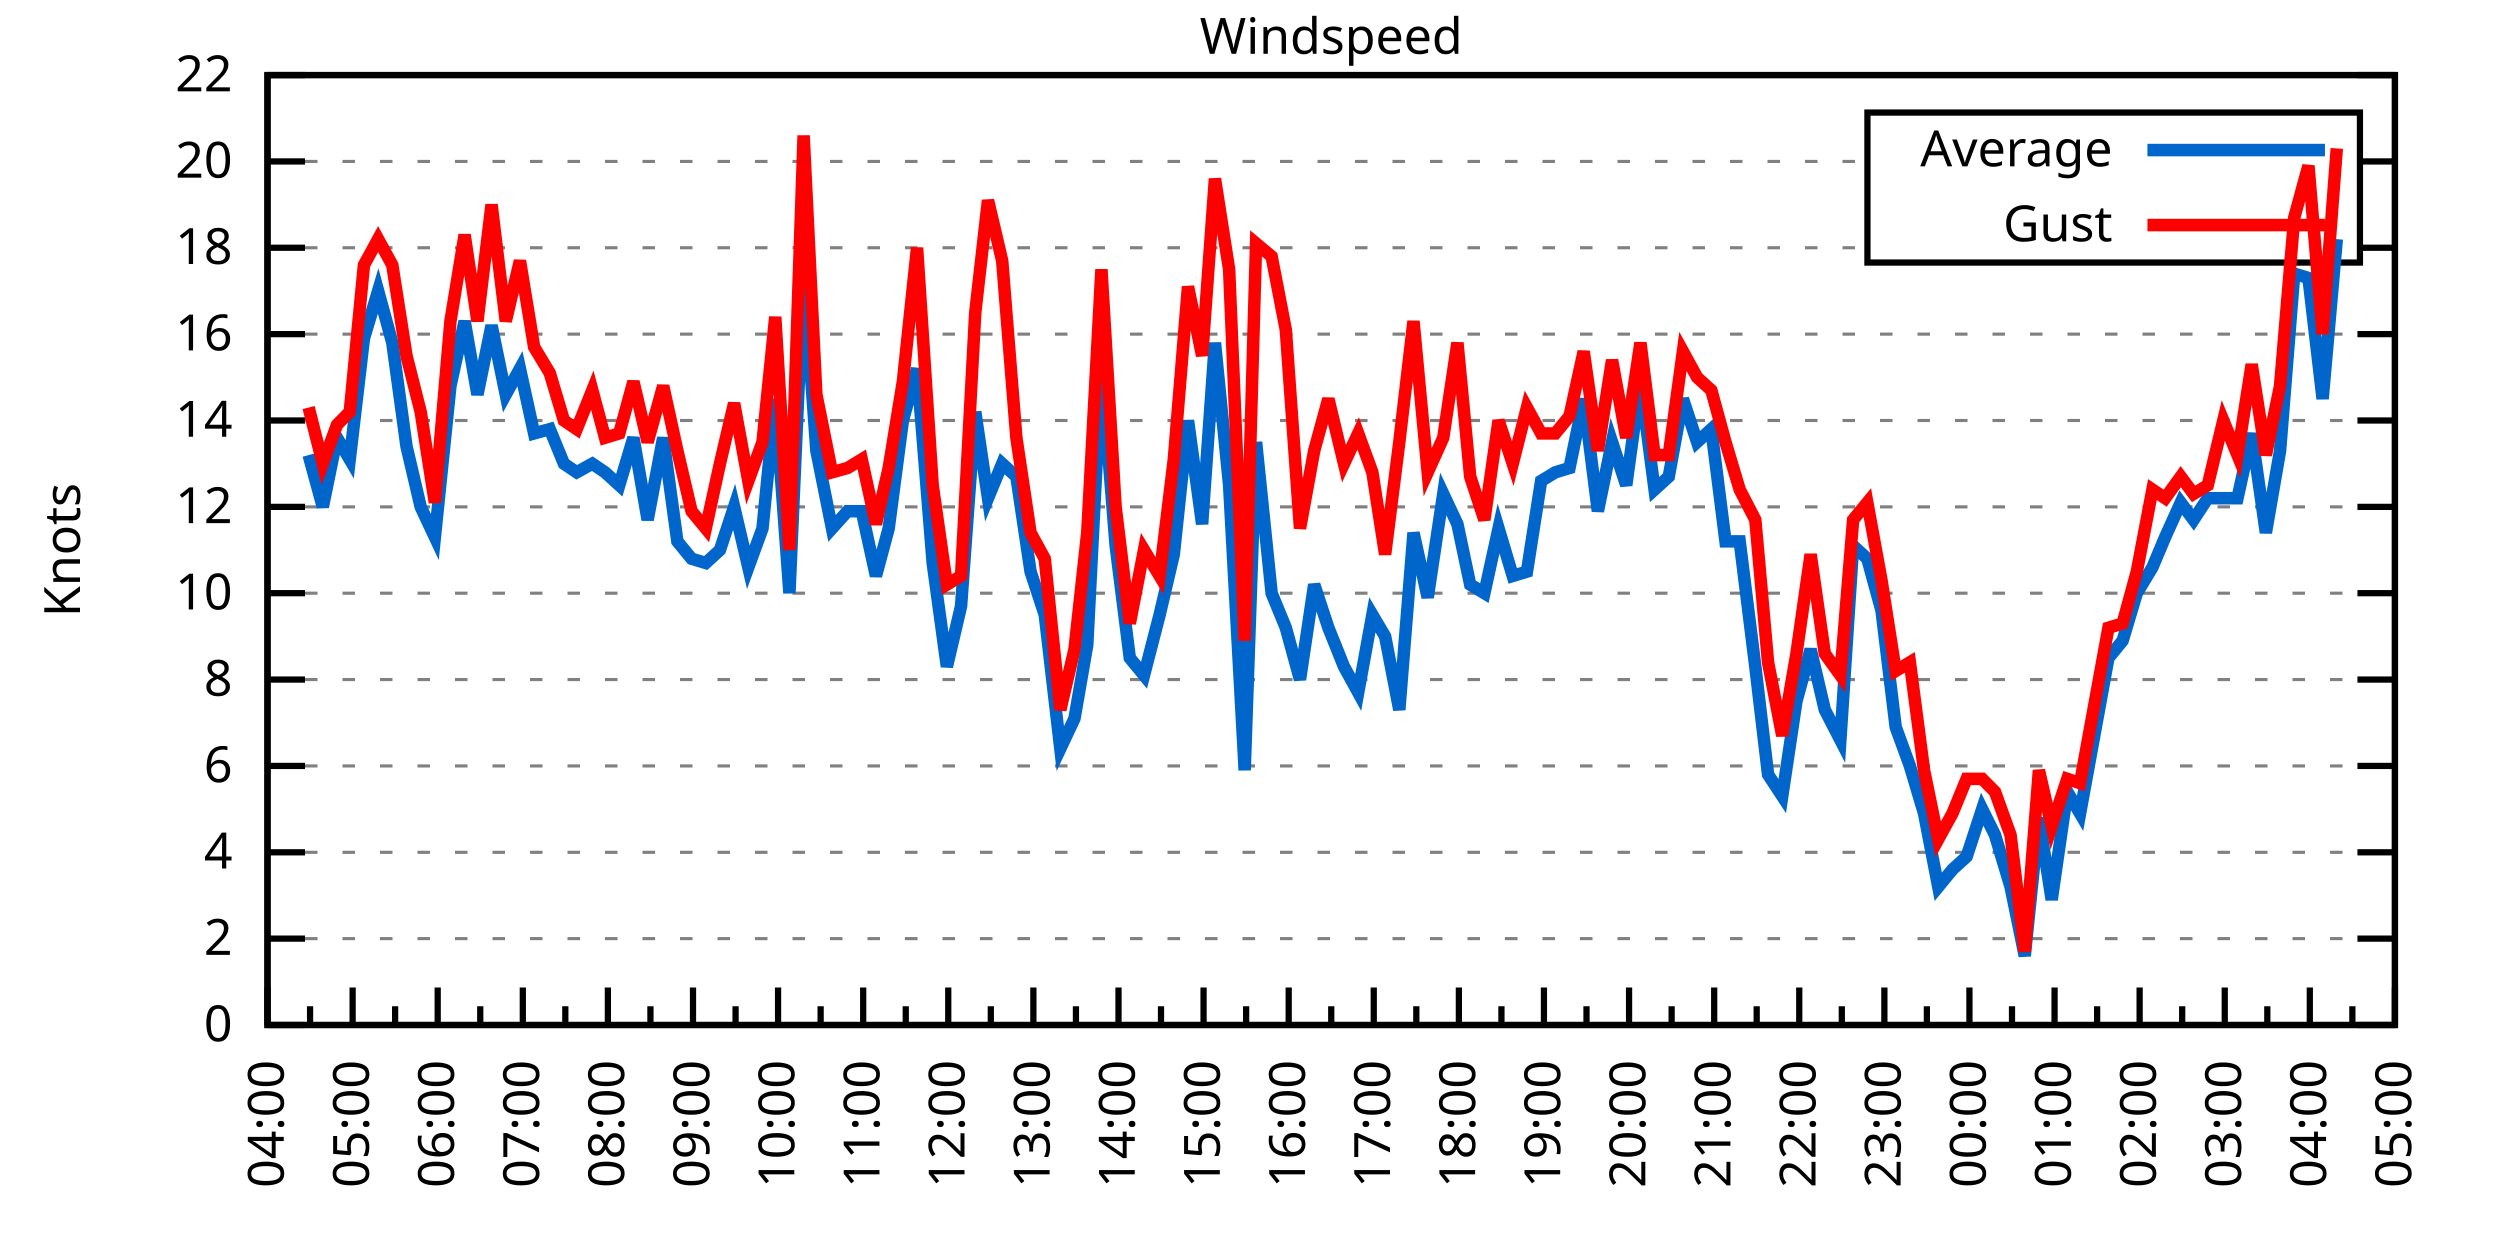
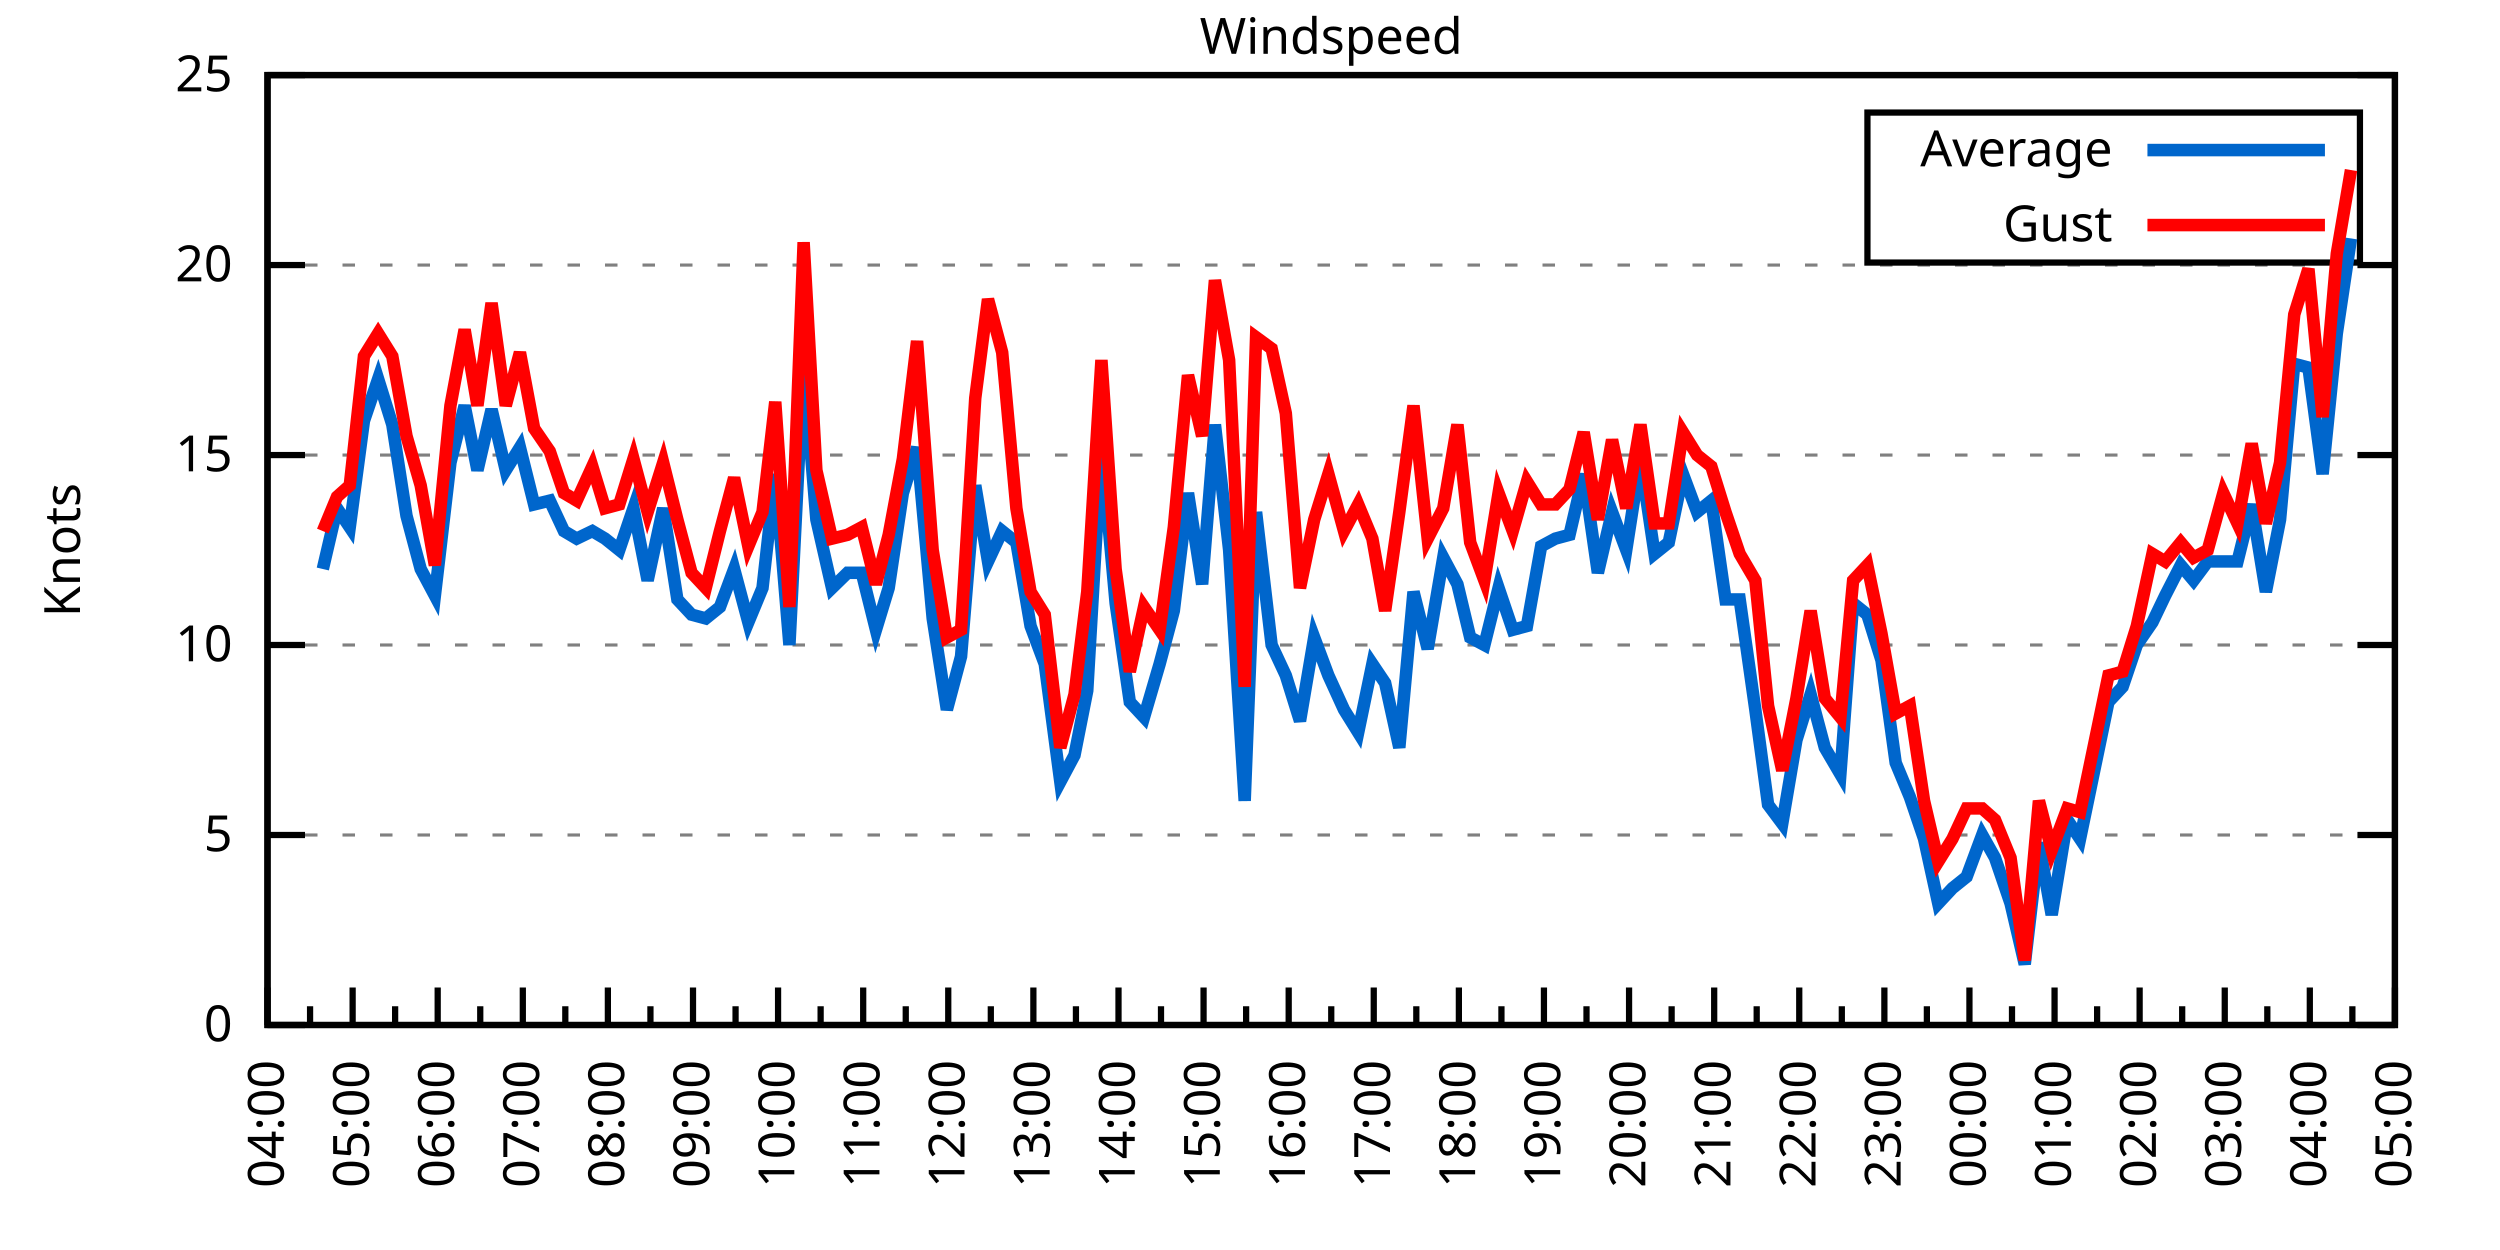
<svg xmlns="http://www.w3.org/2000/svg" xmlns:xlink="http://www.w3.org/1999/xlink" width="400" height="200" viewBox="0 0 400 200">
  <g id="gnuplot_canvas">
    <rect x="0" y="0" width="400" height="200" fill="none" />
    <defs>
      <circle id="gpDot" r="0.5" stroke-width="0.5" stroke="currentColor" />
      <path id="gpPt0" stroke-width="0.333" stroke="currentColor" d="M-1,0 h2 M0,-1 v2" />
      <path id="gpPt1" stroke-width="0.333" stroke="currentColor" d="M-1,-1 L1,1 M1,-1 L-1,1" />
      <path id="gpPt2" stroke-width="0.333" stroke="currentColor" d="M-1,0 L1,0 M0,-1 L0,1 M-1,-1 L1,1 M-1,1 L1,-1" />
      <rect id="gpPt3" stroke-width="0.333" stroke="currentColor" x="-1" y="-1" width="2" height="2" />
      <rect id="gpPt4" stroke-width="0.333" stroke="currentColor" fill="currentColor" x="-1" y="-1" width="2" height="2" />
      <circle id="gpPt5" stroke-width="0.333" stroke="currentColor" cx="0" cy="0" r="1" />
      <use xlink:href="#gpPt5" id="gpPt6" fill="currentColor" stroke="none" />
      <path id="gpPt7" stroke-width="0.333" stroke="currentColor" d="M0,-1.33 L-1.33,0.67 L1.33,0.67 z" />
      <use xlink:href="#gpPt7" id="gpPt8" fill="currentColor" stroke="none" />
      <use xlink:href="#gpPt7" id="gpPt9" stroke="currentColor" transform="rotate(180)" />
      <use xlink:href="#gpPt9" id="gpPt10" fill="currentColor" stroke="none" />
      <use xlink:href="#gpPt3" id="gpPt11" stroke="currentColor" transform="rotate(45)" />
      <use xlink:href="#gpPt11" id="gpPt12" fill="currentColor" stroke="none" />
      <path id="gpPt13" stroke-width="0.333" stroke="currentColor" d="M0,1.330 L1.265,0.411 L0.782,-1.067 L-0.782,-1.076 L-1.265,0.411 z" />
      <use xlink:href="#gpPt13" id="gpPt14" fill="currentColor" stroke="none" />
      <filter id="textbox" filterUnits="objectBoundingBox" x="0" y="0" height="1" width="1">
        <feFlood flood-color="white" flood-opacity="1" result="bgnd" />
        <feComposite in="SourceGraphic" in2="bgnd" operator="atop" />
      </filter>
      <filter id="greybox" filterUnits="objectBoundingBox" x="0" y="0" height="1" width="1">
        <feFlood flood-color="lightgrey" flood-opacity="1" result="grey" />
        <feComposite in="SourceGraphic" in2="grey" operator="atop" />
      </filter>
    </defs>
    <g fill="none" color="white" stroke="currentColor" stroke-width="1.00" stroke-linecap="butt" stroke-linejoin="miter">
</g>
    <g fill="none" color="black" stroke="currentColor" stroke-width="1.00" stroke-linecap="butt" stroke-linejoin="miter">
      <g stroke="none" shape-rendering="crispEdges">
        <polygon fill="rgb(255, 255, 255)" points="42.80,164.00 383.18,164.00 383.18,12.02 42.80,12.02 " />
      </g>
    </g>
    <g fill="none" color="black" stroke="currentColor" stroke-width="1.00" stroke-linecap="butt" stroke-linejoin="miter">
</g>
    <g fill="none" color="black" stroke="black" stroke-width="0.50" stroke-linecap="butt" stroke-linejoin="miter">
</g>
    <g fill="none" color="gray" stroke="currentColor" stroke-width="0.50" stroke-linecap="butt" stroke-linejoin="miter">
      <path stroke="gray" stroke-dasharray="2,4" class="gridline" d="M42.80,164.00 L383.19,164.00  " />
    </g>
    <g fill="none" color="gray" stroke="gray" stroke-width="1.00" stroke-linecap="butt" stroke-linejoin="miter">
</g>
    <g fill="none" color="black" stroke="currentColor" stroke-width="1.00" stroke-linecap="butt" stroke-linejoin="miter">
      <path stroke="black" d="M42.80,164.00 L48.80,164.00 M383.19,164.00 L377.19,164.00  " />
      <g transform="translate(37.20,166.60)" stroke="none" fill="black" font-family="Sans" font-size="8.00" text-anchor="end">
        <text>
          <tspan font-family="Sans"> 0</tspan>
        </text>
      </g>
    </g>
    <g fill="none" color="black" stroke="currentColor" stroke-width="1.00" stroke-linecap="butt" stroke-linejoin="miter">
</g>
    <g fill="none" color="black" stroke="black" stroke-width="0.50" stroke-linecap="butt" stroke-linejoin="miter">
</g>
    <g fill="none" color="gray" stroke="currentColor" stroke-width="0.50" stroke-linecap="butt" stroke-linejoin="miter">
-       <path stroke="gray" stroke-dasharray="2,4" class="gridline" d="M42.80,150.18 L383.19,150.18  " />
-     </g>
-     <g fill="none" color="gray" stroke="gray" stroke-width="1.00" stroke-linecap="butt" stroke-linejoin="miter">
- </g>
-     <g fill="none" color="black" stroke="currentColor" stroke-width="1.00" stroke-linecap="butt" stroke-linejoin="miter">
-       <path stroke="black" d="M42.80,150.18 L48.80,150.18 M383.19,150.18 L377.19,150.18  " />
-       <g transform="translate(37.20,152.78)" stroke="none" fill="black" font-family="Sans" font-size="8.00" text-anchor="end">
-         <text>
-           <tspan font-family="Sans"> 2</tspan>
-         </text>
-       </g>
-     </g>
-     <g fill="none" color="black" stroke="currentColor" stroke-width="1.00" stroke-linecap="butt" stroke-linejoin="miter">
- </g>
-     <g fill="none" color="black" stroke="black" stroke-width="0.50" stroke-linecap="butt" stroke-linejoin="miter">
- </g>
-     <g fill="none" color="gray" stroke="currentColor" stroke-width="0.50" stroke-linecap="butt" stroke-linejoin="miter">
-       <path stroke="gray" stroke-dasharray="2,4" class="gridline" d="M42.80,136.37 L383.19,136.37  " />
-     </g>
-     <g fill="none" color="gray" stroke="gray" stroke-width="1.00" stroke-linecap="butt" stroke-linejoin="miter">
- </g>
-     <g fill="none" color="black" stroke="currentColor" stroke-width="1.00" stroke-linecap="butt" stroke-linejoin="miter">
-       <path stroke="black" d="M42.80,136.37 L48.80,136.37 M383.19,136.37 L377.19,136.37  " />
-       <g transform="translate(37.20,138.97)" stroke="none" fill="black" font-family="Sans" font-size="8.00" text-anchor="end">
-         <text>
-           <tspan font-family="Sans"> 4</tspan>
-         </text>
-       </g>
-     </g>
-     <g fill="none" color="black" stroke="currentColor" stroke-width="1.00" stroke-linecap="butt" stroke-linejoin="miter">
- </g>
-     <g fill="none" color="black" stroke="black" stroke-width="0.50" stroke-linecap="butt" stroke-linejoin="miter">
- </g>
-     <g fill="none" color="gray" stroke="currentColor" stroke-width="0.50" stroke-linecap="butt" stroke-linejoin="miter">
-       <path stroke="gray" stroke-dasharray="2,4" class="gridline" d="M42.80,122.55 L383.19,122.55  " />
-     </g>
-     <g fill="none" color="gray" stroke="gray" stroke-width="1.00" stroke-linecap="butt" stroke-linejoin="miter">
- </g>
-     <g fill="none" color="black" stroke="currentColor" stroke-width="1.00" stroke-linecap="butt" stroke-linejoin="miter">
-       <path stroke="black" d="M42.80,122.55 L48.80,122.55 M383.19,122.55 L377.19,122.55  " />
-       <g transform="translate(37.20,125.15)" stroke="none" fill="black" font-family="Sans" font-size="8.00" text-anchor="end">
-         <text>
-           <tspan font-family="Sans"> 6</tspan>
-         </text>
-       </g>
-     </g>
-     <g fill="none" color="black" stroke="currentColor" stroke-width="1.00" stroke-linecap="butt" stroke-linejoin="miter">
- </g>
-     <g fill="none" color="black" stroke="black" stroke-width="0.50" stroke-linecap="butt" stroke-linejoin="miter">
- </g>
-     <g fill="none" color="gray" stroke="currentColor" stroke-width="0.50" stroke-linecap="butt" stroke-linejoin="miter">
-       <path stroke="gray" stroke-dasharray="2,4" class="gridline" d="M42.80,108.73 L383.19,108.73  " />
-     </g>
-     <g fill="none" color="gray" stroke="gray" stroke-width="1.00" stroke-linecap="butt" stroke-linejoin="miter">
- </g>
-     <g fill="none" color="black" stroke="currentColor" stroke-width="1.00" stroke-linecap="butt" stroke-linejoin="miter">
-       <path stroke="black" d="M42.80,108.73 L48.80,108.73 M383.19,108.73 L377.19,108.73  " />
-       <g transform="translate(37.20,111.33)" stroke="none" fill="black" font-family="Sans" font-size="8.00" text-anchor="end">
-         <text>
-           <tspan font-family="Sans"> 8</tspan>
-         </text>
-       </g>
-     </g>
-     <g fill="none" color="black" stroke="currentColor" stroke-width="1.00" stroke-linecap="butt" stroke-linejoin="miter">
- </g>
-     <g fill="none" color="black" stroke="black" stroke-width="0.50" stroke-linecap="butt" stroke-linejoin="miter">
- </g>
-     <g fill="none" color="gray" stroke="currentColor" stroke-width="0.50" stroke-linecap="butt" stroke-linejoin="miter">
-       <path stroke="gray" stroke-dasharray="2,4" class="gridline" d="M42.80,94.91 L383.19,94.91  " />
-     </g>
-     <g fill="none" color="gray" stroke="gray" stroke-width="1.00" stroke-linecap="butt" stroke-linejoin="miter">
- </g>
-     <g fill="none" color="black" stroke="currentColor" stroke-width="1.00" stroke-linecap="butt" stroke-linejoin="miter">
-       <path stroke="black" d="M42.80,94.91 L48.80,94.91 M383.19,94.91 L377.19,94.91  " />
-       <g transform="translate(37.20,97.51)" stroke="none" fill="black" font-family="Sans" font-size="8.00" text-anchor="end">
+       <path stroke="gray" stroke-dasharray="2,4" class="gridline" d="M42.80,133.60 L383.19,133.60  " />
+     </g>
+     <g fill="none" color="gray" stroke="gray" stroke-width="1.00" stroke-linecap="butt" stroke-linejoin="miter">
+ </g>
+     <g fill="none" color="black" stroke="currentColor" stroke-width="1.00" stroke-linecap="butt" stroke-linejoin="miter">
+       <path stroke="black" d="M42.80,133.60 L48.80,133.60 M383.19,133.60 L377.19,133.60  " />
+       <g transform="translate(37.20,136.20)" stroke="none" fill="black" font-family="Sans" font-size="8.00" text-anchor="end">
+         <text>
+           <tspan font-family="Sans"> 5</tspan>
+         </text>
+       </g>
+     </g>
+     <g fill="none" color="black" stroke="currentColor" stroke-width="1.00" stroke-linecap="butt" stroke-linejoin="miter">
+ </g>
+     <g fill="none" color="black" stroke="black" stroke-width="0.50" stroke-linecap="butt" stroke-linejoin="miter">
+ </g>
+     <g fill="none" color="gray" stroke="currentColor" stroke-width="0.50" stroke-linecap="butt" stroke-linejoin="miter">
+       <path stroke="gray" stroke-dasharray="2,4" class="gridline" d="M42.80,103.20 L383.19,103.20  " />
+     </g>
+     <g fill="none" color="gray" stroke="gray" stroke-width="1.00" stroke-linecap="butt" stroke-linejoin="miter">
+ </g>
+     <g fill="none" color="black" stroke="currentColor" stroke-width="1.00" stroke-linecap="butt" stroke-linejoin="miter">
+       <path stroke="black" d="M42.80,103.20 L48.80,103.20 M383.19,103.20 L377.19,103.20  " />
+       <g transform="translate(37.20,105.80)" stroke="none" fill="black" font-family="Sans" font-size="8.00" text-anchor="end">
        <text>
          <tspan font-family="Sans"> 10</tspan>
        </text>
      </g>
    </g>
    <g fill="none" color="black" stroke="currentColor" stroke-width="1.00" stroke-linecap="butt" stroke-linejoin="miter">
</g>
    <g fill="none" color="black" stroke="black" stroke-width="0.50" stroke-linecap="butt" stroke-linejoin="miter">
</g>
    <g fill="none" color="gray" stroke="currentColor" stroke-width="0.50" stroke-linecap="butt" stroke-linejoin="miter">
-       <path stroke="gray" stroke-dasharray="2,4" class="gridline" d="M42.80,81.10 L383.19,81.10  " />
-     </g>
-     <g fill="none" color="gray" stroke="gray" stroke-width="1.00" stroke-linecap="butt" stroke-linejoin="miter">
- </g>
-     <g fill="none" color="black" stroke="currentColor" stroke-width="1.00" stroke-linecap="butt" stroke-linejoin="miter">
-       <path stroke="black" d="M42.80,81.10 L48.80,81.10 M383.19,81.10 L377.19,81.10  " />
-       <g transform="translate(37.20,83.70)" stroke="none" fill="black" font-family="Sans" font-size="8.00" text-anchor="end">
-         <text>
-           <tspan font-family="Sans"> 12</tspan>
-         </text>
-       </g>
-     </g>
-     <g fill="none" color="black" stroke="currentColor" stroke-width="1.00" stroke-linecap="butt" stroke-linejoin="miter">
- </g>
-     <g fill="none" color="black" stroke="black" stroke-width="0.50" stroke-linecap="butt" stroke-linejoin="miter">
- </g>
-     <g fill="none" color="gray" stroke="currentColor" stroke-width="0.50" stroke-linecap="butt" stroke-linejoin="miter">
-       <path stroke="gray" stroke-dasharray="2,4" class="gridline" d="M42.80,67.28 L383.19,67.28  " />
-     </g>
-     <g fill="none" color="gray" stroke="gray" stroke-width="1.00" stroke-linecap="butt" stroke-linejoin="miter">
- </g>
-     <g fill="none" color="black" stroke="currentColor" stroke-width="1.00" stroke-linecap="butt" stroke-linejoin="miter">
-       <path stroke="black" d="M42.80,67.28 L48.80,67.28 M383.19,67.28 L377.19,67.28  " />
-       <g transform="translate(37.20,69.88)" stroke="none" fill="black" font-family="Sans" font-size="8.00" text-anchor="end">
-         <text>
-           <tspan font-family="Sans"> 14</tspan>
-         </text>
-       </g>
-     </g>
-     <g fill="none" color="black" stroke="currentColor" stroke-width="1.00" stroke-linecap="butt" stroke-linejoin="miter">
- </g>
-     <g fill="none" color="black" stroke="black" stroke-width="0.50" stroke-linecap="butt" stroke-linejoin="miter">
- </g>
-     <g fill="none" color="gray" stroke="currentColor" stroke-width="0.50" stroke-linecap="butt" stroke-linejoin="miter">
-       <path stroke="gray" stroke-dasharray="2,4" class="gridline" d="M42.80,53.46 L383.19,53.46  " />
-     </g>
-     <g fill="none" color="gray" stroke="gray" stroke-width="1.00" stroke-linecap="butt" stroke-linejoin="miter">
- </g>
-     <g fill="none" color="black" stroke="currentColor" stroke-width="1.00" stroke-linecap="butt" stroke-linejoin="miter">
-       <path stroke="black" d="M42.80,53.46 L48.80,53.46 M383.19,53.46 L377.19,53.46  " />
-       <g transform="translate(37.20,56.06)" stroke="none" fill="black" font-family="Sans" font-size="8.00" text-anchor="end">
-         <text>
-           <tspan font-family="Sans"> 16</tspan>
-         </text>
-       </g>
-     </g>
-     <g fill="none" color="black" stroke="currentColor" stroke-width="1.00" stroke-linecap="butt" stroke-linejoin="miter">
- </g>
-     <g fill="none" color="black" stroke="black" stroke-width="0.50" stroke-linecap="butt" stroke-linejoin="miter">
- </g>
-     <g fill="none" color="gray" stroke="currentColor" stroke-width="0.50" stroke-linecap="butt" stroke-linejoin="miter">
-       <path stroke="gray" stroke-dasharray="2,4" class="gridline" d="M42.80,39.64 L298.79,39.64 M377.59,39.64 L383.19,39.64  " />
-     </g>
-     <g fill="none" color="gray" stroke="gray" stroke-width="1.00" stroke-linecap="butt" stroke-linejoin="miter">
- </g>
-     <g fill="none" color="black" stroke="currentColor" stroke-width="1.00" stroke-linecap="butt" stroke-linejoin="miter">
-       <path stroke="black" d="M42.80,39.64 L48.80,39.64 M383.19,39.64 L377.19,39.64  " />
-       <g transform="translate(37.20,42.24)" stroke="none" fill="black" font-family="Sans" font-size="8.00" text-anchor="end">
-         <text>
-           <tspan font-family="Sans"> 18</tspan>
-         </text>
-       </g>
-     </g>
-     <g fill="none" color="black" stroke="currentColor" stroke-width="1.00" stroke-linecap="butt" stroke-linejoin="miter">
- </g>
-     <g fill="none" color="black" stroke="black" stroke-width="0.50" stroke-linecap="butt" stroke-linejoin="miter">
- </g>
-     <g fill="none" color="gray" stroke="currentColor" stroke-width="0.50" stroke-linecap="butt" stroke-linejoin="miter">
-       <path stroke="gray" stroke-dasharray="2,4" class="gridline" d="M42.80,25.83 L298.79,25.83 M377.59,25.83 L383.19,25.83  " />
-     </g>
-     <g fill="none" color="gray" stroke="gray" stroke-width="1.00" stroke-linecap="butt" stroke-linejoin="miter">
- </g>
-     <g fill="none" color="black" stroke="currentColor" stroke-width="1.00" stroke-linecap="butt" stroke-linejoin="miter">
-       <path stroke="black" d="M42.80,25.83 L48.80,25.83 M383.19,25.83 L377.19,25.83  " />
-       <g transform="translate(37.20,28.43)" stroke="none" fill="black" font-family="Sans" font-size="8.00" text-anchor="end">
+       <path stroke="gray" stroke-dasharray="2,4" class="gridline" d="M42.80,72.81 L383.19,72.81  " />
+     </g>
+     <g fill="none" color="gray" stroke="gray" stroke-width="1.00" stroke-linecap="butt" stroke-linejoin="miter">
+ </g>
+     <g fill="none" color="black" stroke="currentColor" stroke-width="1.00" stroke-linecap="butt" stroke-linejoin="miter">
+       <path stroke="black" d="M42.80,72.81 L48.80,72.81 M383.19,72.81 L377.19,72.81  " />
+       <g transform="translate(37.20,75.41)" stroke="none" fill="black" font-family="Sans" font-size="8.00" text-anchor="end">
+         <text>
+           <tspan font-family="Sans"> 15</tspan>
+         </text>
+       </g>
+     </g>
+     <g fill="none" color="black" stroke="currentColor" stroke-width="1.00" stroke-linecap="butt" stroke-linejoin="miter">
+ </g>
+     <g fill="none" color="black" stroke="black" stroke-width="0.50" stroke-linecap="butt" stroke-linejoin="miter">
+ </g>
+     <g fill="none" color="gray" stroke="currentColor" stroke-width="0.50" stroke-linecap="butt" stroke-linejoin="miter">
+       <path stroke="gray" stroke-dasharray="2,4" class="gridline" d="M42.80,42.41 L383.19,42.41  " />
+     </g>
+     <g fill="none" color="gray" stroke="gray" stroke-width="1.00" stroke-linecap="butt" stroke-linejoin="miter">
+ </g>
+     <g fill="none" color="black" stroke="currentColor" stroke-width="1.00" stroke-linecap="butt" stroke-linejoin="miter">
+       <path stroke="black" d="M42.80,42.41 L48.80,42.41 M383.19,42.41 L377.19,42.41  " />
+       <g transform="translate(37.20,45.01)" stroke="none" fill="black" font-family="Sans" font-size="8.00" text-anchor="end">
        <text>
          <tspan font-family="Sans"> 20</tspan>
        </text>
      </g>
    </g>
    <g fill="none" color="black" stroke="currentColor" stroke-width="1.00" stroke-linecap="butt" stroke-linejoin="miter">
</g>
    <g fill="none" color="black" stroke="black" stroke-width="0.50" stroke-linecap="butt" stroke-linejoin="miter">
</g>
    <g fill="none" color="gray" stroke="currentColor" stroke-width="0.50" stroke-linecap="butt" stroke-linejoin="miter">
      <path stroke="gray" stroke-dasharray="2,4" class="gridline" d="M42.80,12.01 L383.19,12.01  " />
    </g>
    <g fill="none" color="gray" stroke="gray" stroke-width="1.00" stroke-linecap="butt" stroke-linejoin="miter">
</g>
    <g fill="none" color="black" stroke="currentColor" stroke-width="1.00" stroke-linecap="butt" stroke-linejoin="miter">
      <path stroke="black" d="M42.80,12.01 L48.80,12.01 M383.19,12.01 L377.19,12.01  " />
      <g transform="translate(37.20,14.61)" stroke="none" fill="black" font-family="Sans" font-size="8.00" text-anchor="end">
        <text>
-           <tspan font-family="Sans"> 22</tspan>
+           <tspan font-family="Sans"> 25</tspan>
        </text>
      </g>
    </g>
    <g fill="none" color="black" stroke="currentColor" stroke-width="1.00" stroke-linecap="butt" stroke-linejoin="miter">
      <path stroke="black" d="M42.80,164.00 L42.80,158.00  " />
      <g transform="translate(45.40,169.60) rotate(270)" stroke="none" fill="black" font-family="Sans" font-size="8.00" text-anchor="end">
        <text>
          <tspan font-family="Sans">04:00</tspan>
        </text>
      </g>
    </g>
    <g fill="none" color="black" stroke="currentColor" stroke-width="1.00" stroke-linecap="butt" stroke-linejoin="miter">
      <path stroke="black" d="M49.61,164.00 L49.61,161.00 M56.42,164.00 L56.42,158.00  " />
      <g transform="translate(59.02,169.60) rotate(270)" stroke="none" fill="black" font-family="Sans" font-size="8.00" text-anchor="end">
        <text>
          <tspan font-family="Sans">05:00</tspan>
        </text>
      </g>
    </g>
    <g fill="none" color="black" stroke="currentColor" stroke-width="1.00" stroke-linecap="butt" stroke-linejoin="miter">
      <path stroke="black" d="M63.22,164.00 L63.22,161.00 M70.03,164.00 L70.03,158.00  " />
      <g transform="translate(72.63,169.60) rotate(270)" stroke="none" fill="black" font-family="Sans" font-size="8.00" text-anchor="end">
        <text>
          <tspan font-family="Sans">06:00</tspan>
        </text>
      </g>
    </g>
    <g fill="none" color="black" stroke="currentColor" stroke-width="1.00" stroke-linecap="butt" stroke-linejoin="miter">
      <path stroke="black" d="M76.84,164.00 L76.84,161.00 M83.65,164.00 L83.65,158.00  " />
      <g transform="translate(86.25,169.60) rotate(270)" stroke="none" fill="black" font-family="Sans" font-size="8.00" text-anchor="end">
        <text>
          <tspan font-family="Sans">07:00</tspan>
        </text>
      </g>
    </g>
    <g fill="none" color="black" stroke="currentColor" stroke-width="1.00" stroke-linecap="butt" stroke-linejoin="miter">
      <path stroke="black" d="M90.45,164.00 L90.45,161.00 M97.26,164.00 L97.26,158.00  " />
      <g transform="translate(99.86,169.60) rotate(270)" stroke="none" fill="black" font-family="Sans" font-size="8.00" text-anchor="end">
        <text>
          <tspan font-family="Sans">08:00</tspan>
        </text>
      </g>
    </g>
    <g fill="none" color="black" stroke="currentColor" stroke-width="1.00" stroke-linecap="butt" stroke-linejoin="miter">
      <path stroke="black" d="M104.07,164.00 L104.07,161.00 M110.88,164.00 L110.88,158.00  " />
      <g transform="translate(113.48,169.60) rotate(270)" stroke="none" fill="black" font-family="Sans" font-size="8.00" text-anchor="end">
        <text>
          <tspan font-family="Sans">09:00</tspan>
        </text>
      </g>
    </g>
    <g fill="none" color="black" stroke="currentColor" stroke-width="1.00" stroke-linecap="butt" stroke-linejoin="miter">
      <path stroke="black" d="M117.69,164.00 L117.69,161.00 M124.49,164.00 L124.49,158.00  " />
      <g transform="translate(127.09,169.60) rotate(270)" stroke="none" fill="black" font-family="Sans" font-size="8.00" text-anchor="end">
        <text>
          <tspan font-family="Sans">10:00</tspan>
        </text>
      </g>
    </g>
    <g fill="none" color="black" stroke="currentColor" stroke-width="1.00" stroke-linecap="butt" stroke-linejoin="miter">
      <path stroke="black" d="M131.30,164.00 L131.30,161.00 M138.11,164.00 L138.11,158.00  " />
      <g transform="translate(140.71,169.60) rotate(270)" stroke="none" fill="black" font-family="Sans" font-size="8.00" text-anchor="end">
        <text>
          <tspan font-family="Sans">11:00</tspan>
        </text>
      </g>
    </g>
    <g fill="none" color="black" stroke="currentColor" stroke-width="1.00" stroke-linecap="butt" stroke-linejoin="miter">
      <path stroke="black" d="M144.92,164.00 L144.92,161.00 M151.72,164.00 L151.72,158.00  " />
      <g transform="translate(154.32,169.60) rotate(270)" stroke="none" fill="black" font-family="Sans" font-size="8.00" text-anchor="end">
        <text>
          <tspan font-family="Sans">12:00</tspan>
        </text>
      </g>
    </g>
    <g fill="none" color="black" stroke="currentColor" stroke-width="1.00" stroke-linecap="butt" stroke-linejoin="miter">
      <path stroke="black" d="M158.53,164.00 L158.53,161.00 M165.34,164.00 L165.34,158.00  " />
      <g transform="translate(167.94,169.60) rotate(270)" stroke="none" fill="black" font-family="Sans" font-size="8.00" text-anchor="end">
        <text>
          <tspan font-family="Sans">13:00</tspan>
        </text>
      </g>
    </g>
    <g fill="none" color="black" stroke="currentColor" stroke-width="1.00" stroke-linecap="butt" stroke-linejoin="miter">
      <path stroke="black" d="M172.15,164.00 L172.15,161.00 M178.96,164.00 L178.96,158.00  " />
      <g transform="translate(181.56,169.60) rotate(270)" stroke="none" fill="black" font-family="Sans" font-size="8.00" text-anchor="end">
        <text>
          <tspan font-family="Sans">14:00</tspan>
        </text>
      </g>
    </g>
    <g fill="none" color="black" stroke="currentColor" stroke-width="1.00" stroke-linecap="butt" stroke-linejoin="miter">
      <path stroke="black" d="M185.76,164.00 L185.76,161.00 M192.57,164.00 L192.57,158.00  " />
      <g transform="translate(195.17,169.60) rotate(270)" stroke="none" fill="black" font-family="Sans" font-size="8.00" text-anchor="end">
        <text>
          <tspan font-family="Sans">15:00</tspan>
        </text>
      </g>
    </g>
    <g fill="none" color="black" stroke="currentColor" stroke-width="1.00" stroke-linecap="butt" stroke-linejoin="miter">
      <path stroke="black" d="M199.38,164.00 L199.38,161.00 M206.19,164.00 L206.19,158.00  " />
      <g transform="translate(208.79,169.60) rotate(270)" stroke="none" fill="black" font-family="Sans" font-size="8.00" text-anchor="end">
        <text>
          <tspan font-family="Sans">16:00</tspan>
        </text>
      </g>
    </g>
    <g fill="none" color="black" stroke="currentColor" stroke-width="1.00" stroke-linecap="butt" stroke-linejoin="miter">
      <path stroke="black" d="M213.00,164.00 L213.00,161.00 M219.80,164.00 L219.80,158.00  " />
      <g transform="translate(222.40,169.60) rotate(270)" stroke="none" fill="black" font-family="Sans" font-size="8.00" text-anchor="end">
        <text>
          <tspan font-family="Sans">17:00</tspan>
        </text>
      </g>
    </g>
    <g fill="none" color="black" stroke="currentColor" stroke-width="1.00" stroke-linecap="butt" stroke-linejoin="miter">
      <path stroke="black" d="M226.61,164.00 L226.61,161.00 M233.42,164.00 L233.42,158.00  " />
      <g transform="translate(236.02,169.60) rotate(270)" stroke="none" fill="black" font-family="Sans" font-size="8.00" text-anchor="end">
        <text>
          <tspan font-family="Sans">18:00</tspan>
        </text>
      </g>
    </g>
    <g fill="none" color="black" stroke="currentColor" stroke-width="1.00" stroke-linecap="butt" stroke-linejoin="miter">
      <path stroke="black" d="M240.23,164.00 L240.23,161.00 M247.03,164.00 L247.03,158.00  " />
      <g transform="translate(249.63,169.60) rotate(270)" stroke="none" fill="black" font-family="Sans" font-size="8.00" text-anchor="end">
        <text>
          <tspan font-family="Sans">19:00</tspan>
        </text>
      </g>
    </g>
    <g fill="none" color="black" stroke="currentColor" stroke-width="1.00" stroke-linecap="butt" stroke-linejoin="miter">
      <path stroke="black" d="M253.84,164.00 L253.84,161.00 M260.65,164.00 L260.65,158.00  " />
      <g transform="translate(263.25,169.60) rotate(270)" stroke="none" fill="black" font-family="Sans" font-size="8.00" text-anchor="end">
        <text>
          <tspan font-family="Sans">20:00</tspan>
        </text>
      </g>
    </g>
    <g fill="none" color="black" stroke="currentColor" stroke-width="1.00" stroke-linecap="butt" stroke-linejoin="miter">
      <path stroke="black" d="M267.46,164.00 L267.46,161.00 M274.27,164.00 L274.27,158.00  " />
      <g transform="translate(276.87,169.60) rotate(270)" stroke="none" fill="black" font-family="Sans" font-size="8.00" text-anchor="end">
        <text>
          <tspan font-family="Sans">21:00</tspan>
        </text>
      </g>
    </g>
    <g fill="none" color="black" stroke="currentColor" stroke-width="1.00" stroke-linecap="butt" stroke-linejoin="miter">
      <path stroke="black" d="M281.07,164.00 L281.07,161.00 M287.88,164.00 L287.88,158.00  " />
      <g transform="translate(290.48,169.60) rotate(270)" stroke="none" fill="black" font-family="Sans" font-size="8.00" text-anchor="end">
        <text>
          <tspan font-family="Sans">22:00</tspan>
        </text>
      </g>
    </g>
    <g fill="none" color="black" stroke="currentColor" stroke-width="1.00" stroke-linecap="butt" stroke-linejoin="miter">
      <path stroke="black" d="M294.69,164.00 L294.69,161.00 M301.50,164.00 L301.50,158.00  " />
      <g transform="translate(304.10,169.60) rotate(270)" stroke="none" fill="black" font-family="Sans" font-size="8.00" text-anchor="end">
        <text>
          <tspan font-family="Sans">23:00</tspan>
        </text>
      </g>
    </g>
    <g fill="none" color="black" stroke="currentColor" stroke-width="1.00" stroke-linecap="butt" stroke-linejoin="miter">
      <path stroke="black" d="M308.30,164.00 L308.30,161.00 M315.11,164.00 L315.11,158.00  " />
      <g transform="translate(317.71,169.60) rotate(270)" stroke="none" fill="black" font-family="Sans" font-size="8.00" text-anchor="end">
        <text>
          <tspan font-family="Sans">00:00</tspan>
        </text>
      </g>
    </g>
    <g fill="none" color="black" stroke="currentColor" stroke-width="1.00" stroke-linecap="butt" stroke-linejoin="miter">
      <path stroke="black" d="M321.92,164.00 L321.92,161.00 M328.73,164.00 L328.73,158.00  " />
      <g transform="translate(331.33,169.60) rotate(270)" stroke="none" fill="black" font-family="Sans" font-size="8.00" text-anchor="end">
        <text>
          <tspan font-family="Sans">01:00</tspan>
        </text>
      </g>
    </g>
    <g fill="none" color="black" stroke="currentColor" stroke-width="1.00" stroke-linecap="butt" stroke-linejoin="miter">
      <path stroke="black" d="M335.54,164.00 L335.54,161.00 M342.34,164.00 L342.34,158.00  " />
      <g transform="translate(344.94,169.60) rotate(270)" stroke="none" fill="black" font-family="Sans" font-size="8.00" text-anchor="end">
        <text>
          <tspan font-family="Sans">02:00</tspan>
        </text>
      </g>
    </g>
    <g fill="none" color="black" stroke="currentColor" stroke-width="1.00" stroke-linecap="butt" stroke-linejoin="miter">
      <path stroke="black" d="M349.15,164.00 L349.15,161.00 M355.96,164.00 L355.96,158.00  " />
      <g transform="translate(358.56,169.60) rotate(270)" stroke="none" fill="black" font-family="Sans" font-size="8.00" text-anchor="end">
        <text>
          <tspan font-family="Sans">03:00</tspan>
        </text>
      </g>
    </g>
    <g fill="none" color="black" stroke="currentColor" stroke-width="1.00" stroke-linecap="butt" stroke-linejoin="miter">
      <path stroke="black" d="M362.77,164.00 L362.77,161.00 M369.57,164.00 L369.57,158.00  " />
      <g transform="translate(372.17,169.60) rotate(270)" stroke="none" fill="black" font-family="Sans" font-size="8.00" text-anchor="end">
        <text>
          <tspan font-family="Sans">04:00</tspan>
        </text>
      </g>
    </g>
    <g fill="none" color="black" stroke="currentColor" stroke-width="1.00" stroke-linecap="butt" stroke-linejoin="miter">
      <path stroke="black" d="M376.38,164.00 L376.38,161.00 M383.19,164.00 L383.19,158.00  " />
      <g transform="translate(385.79,169.60) rotate(270)" stroke="none" fill="black" font-family="Sans" font-size="8.00" text-anchor="end">
        <text>
          <tspan font-family="Sans">05:00</tspan>
        </text>
      </g>
    </g>
    <g fill="none" color="black" stroke="currentColor" stroke-width="1.00" stroke-linecap="butt" stroke-linejoin="miter">
</g>
    <g fill="none" color="black" stroke="currentColor" stroke-width="1.00" stroke-linecap="butt" stroke-linejoin="miter">
      <path stroke="black" d="M42.80,12.01 L42.80,164.00 L383.19,164.00 L383.19,12.01 L42.80,12.01 Z  " />
    </g>
    <g fill="none" color="black" stroke="currentColor" stroke-width="1.00" stroke-linecap="butt" stroke-linejoin="miter">
      <g transform="translate(12.80,88.01) rotate(270)" stroke="none" fill="black" font-family="Sans" font-size="8.00" text-anchor="middle">
        <text>
          <tspan font-family="Sans">Knots</tspan>
        </text>
      </g>
    </g>
    <g fill="none" color="black" stroke="currentColor" stroke-width="1.00" stroke-linecap="butt" stroke-linejoin="miter">
</g>
    <g fill="none" color="black" stroke="currentColor" stroke-width="1.00" stroke-linecap="butt" stroke-linejoin="miter">
      <path stroke="black" d="M298.79,42.01 L298.79,18.01 L377.59,18.01 L377.59,42.01 L298.79,42.01 Z  " />
    </g>
    <g id="Windspeed_plot_1">
      <g fill="none" color="white" stroke="black" stroke-width="2.00" stroke-linecap="butt" stroke-linejoin="miter">
</g>
      <g fill="none" color="black" stroke="currentColor" stroke-width="2.00" stroke-linecap="butt" stroke-linejoin="miter">
        <g transform="translate(337.99,26.61)" stroke="none" fill="black" font-family="Sans" font-size="8.00" text-anchor="end">
          <text>
            <tspan font-family="Sans">Average</tspan>
          </text>
        </g>
      </g>
      <g fill="none" color="black" stroke="currentColor" stroke-width="2.00" stroke-linecap="butt" stroke-linejoin="miter">
-         <path stroke="rgb(  0, 102, 204)" d="M343.59,24.01 L371.99,24.01 M49.38,72.81 L51.65,81.10 L53.92,70.04 L55.96,73.50 L58.23,54.15 L60.50,46.55   L62.77,54.84 L65.04,71.42 L67.31,81.10 L69.58,85.93 L72.07,61.75 L74.34,51.39 L76.39,63.13 L78.65,52.08   L80.92,63.13 L83.19,58.99 L85.46,69.35 L87.96,68.66 L90.23,74.19 L92.27,75.57 L94.77,74.19 L96.81,75.57   L99.08,77.64 L101.35,70.04 L103.62,83.17 L106.11,70.04 L108.38,86.62 L110.65,89.39 L112.92,90.08 L115.19,88.00   L117.46,81.10 L119.73,90.77 L122.00,84.55 L124.04,63.82 L126.31,94.91 L128.58,43.79 L130.62,72.12 L133.12,84.55   L135.61,81.79 L137.88,81.79 L140.15,92.15 L142.19,84.55 L144.46,67.28 L146.73,58.99 L149.23,90.08 L151.50,106.66   L153.77,96.99 L156.04,65.90 L158.08,79.71 L160.35,74.19 L162.62,76.26 L164.89,91.46 L167.16,98.37 L169.65,119.78   L171.92,114.95 L173.96,103.20 L176.23,58.99 L178.50,87.31 L180.77,105.28 L183.04,108.04 L185.54,98.37 L187.81,88.70   L190.08,67.28 L192.34,83.86 L194.39,54.84 L196.66,77.64 L199.15,123.24 L200.97,70.73 L203.46,94.91 L205.73,100.44   L208.00,108.73 L210.27,93.53 L212.54,100.44 L215.04,106.66 L217.31,110.80 L219.58,98.37 L221.62,101.82 L223.89,113.57   L226.16,85.24 L228.43,95.60 L230.92,79.02 L233.19,83.86 L235.23,93.53 L237.50,94.91 L239.77,84.55 L242.04,92.15   L244.31,91.46 L246.58,76.95 L248.85,75.57 L251.12,74.88 L253.39,63.82 L255.66,81.79 L257.93,70.73 L260.20,77.64   L262.47,61.06 L264.73,78.33 L267.00,76.26 L269.27,63.82 L271.54,70.73 L273.81,68.66 L276.08,86.62 L278.35,86.62   L280.85,106.66 L282.89,123.93 L285.16,127.38 L287.43,112.19 L289.70,103.89 L291.97,113.57 L294.46,118.40 L296.50,87.31   L298.77,89.39 L301.04,97.68 L303.31,116.33 L305.58,122.55 L307.85,130.15 L310.12,141.89 L312.39,139.13 L314.66,137.06   L317.15,129.46 L319.20,133.60 L321.69,141.89 L323.96,152.95 L326.23,130.84 L328.27,143.96 L330.77,126.69 L332.81,130.15   L337.35,105.28 L339.62,102.51 L341.89,94.91 L344.39,90.77 L346.43,85.93 L348.92,80.41 L350.97,83.17 L353.24,79.71   L355.73,79.71 L358.00,79.71 L360.27,69.35 L362.54,85.24 L364.81,72.12 L367.08,43.79 L369.35,44.48 L371.62,63.82   L373.89,38.26  " />
+         <path stroke="rgb(  0, 102, 204)" d="M343.59,24.01 L371.99,24.01 M51.65,91.04 L53.92,81.32 L55.96,84.36 L58.23,67.33 L60.50,60.65 L62.77,67.94   L65.04,82.53 L67.31,91.04 L69.58,95.30 L72.07,74.02 L74.34,64.90 L76.39,75.24 L78.65,65.51 L80.92,75.24   L83.19,71.59 L85.46,80.71 L87.96,80.10 L90.23,84.97 L92.27,86.18 L94.77,84.97 L96.81,86.18 L99.08,88.00   L101.35,81.32 L103.62,92.87 L106.11,81.32 L108.38,95.91 L110.65,98.34 L112.92,98.95 L115.19,97.12 L117.46,91.04   L119.73,99.56 L122.00,94.08 L124.04,75.85 L126.31,103.20 L128.58,58.21 L130.62,83.14 L133.12,94.08 L135.61,91.65   L137.88,91.65 L140.15,100.77 L142.19,94.08 L144.46,78.89 L146.73,71.59 L149.23,98.95 L151.50,113.54 L153.77,105.03   L156.04,77.67 L158.08,89.83 L160.35,84.97 L162.62,86.79 L164.89,100.16 L167.16,106.24 L169.65,125.09 L171.92,120.83   L173.96,110.50 L176.23,71.59 L178.50,96.52 L180.77,112.32 L183.04,114.76 L185.54,106.24 L187.81,97.73 L190.08,78.89   L192.34,93.48 L194.39,67.94 L196.66,88.00 L199.15,128.13 L200.97,81.93 L203.46,103.20 L205.73,108.07 L208.00,115.36   L210.27,101.99 L212.54,108.07 L215.04,113.54 L217.31,117.19 L219.58,106.24 L221.62,109.28 L223.89,119.62 L226.16,94.69   L228.43,103.81 L230.92,89.22 L233.19,93.48 L235.23,101.99 L237.50,103.20 L239.77,94.08 L242.04,100.77 L244.31,100.16   L246.58,87.40 L248.85,86.18 L251.12,85.57 L253.39,75.85 L255.66,91.65 L257.93,81.93 L260.20,88.00 L262.47,73.41   L264.73,88.61 L267.00,86.79 L269.27,75.85 L271.54,81.93 L273.81,80.10 L276.08,95.91 L278.35,95.91 L280.85,113.54   L282.89,128.74 L285.16,131.78 L287.43,118.40 L289.70,111.11 L291.97,119.62 L294.46,123.87 L296.50,96.52 L298.77,98.34   L301.04,105.64 L303.31,122.05 L305.58,127.52 L307.85,134.21 L310.12,144.55 L312.39,142.11 L314.66,140.29 L317.15,133.60   L319.20,137.25 L321.69,144.55 L323.96,154.27 L326.23,134.82 L328.27,146.37 L330.77,131.17 L332.81,134.21 L337.35,112.32   L339.62,109.89 L341.89,103.20 L344.39,99.56 L346.43,95.30 L348.92,90.44 L350.97,92.87 L353.24,89.83 L355.73,89.83   L358.00,89.83 L360.27,80.71 L362.54,94.69 L364.81,83.14 L367.08,58.21 L369.35,58.82 L371.62,75.85 L373.89,53.35   L376.16,38.15  " />
      </g>
    </g>
    <g id="Windspeed_plot_2">
      <g fill="none" color="black" stroke="currentColor" stroke-width="2.00" stroke-linecap="butt" stroke-linejoin="miter">
        <g transform="translate(337.99,38.61)" stroke="none" fill="black" font-family="Sans" font-size="8.00" text-anchor="end">
          <text>
            <tspan font-family="Sans">Gust</tspan>
          </text>
        </g>
      </g>
      <g fill="none" color="black" stroke="currentColor" stroke-width="2.00" stroke-linecap="butt" stroke-linejoin="miter">
-         <path stroke="rgb(255,   0,   0)" d="M343.59,36.01 L371.99,36.01 M49.38,65.21 L51.65,74.19 L53.92,67.97 L55.96,65.90 L58.23,42.41 L60.50,38.26   L62.77,42.41 L65.04,56.92 L67.31,65.90 L69.58,80.41 L72.07,51.39 L74.34,37.57 L76.39,51.39 L78.65,32.74   L80.92,51.39 L83.19,41.72 L85.46,55.53 L87.96,59.68 L90.23,67.28 L92.27,68.66 L94.77,62.44 L96.81,70.04   L99.08,69.35 L101.35,61.06 L103.62,70.73 L106.11,61.75 L108.38,72.12 L110.65,81.79 L112.92,84.55 L115.19,74.19   L117.46,64.52 L119.73,76.95 L122.00,70.73 L124.04,50.70 L126.31,88.00 L128.58,21.68 L130.62,63.13 L133.12,75.57   L135.61,74.88 L137.88,73.50 L140.15,83.86 L142.19,74.88 L144.46,61.06 L146.73,39.64 L149.23,77.64 L151.50,93.53   L153.77,92.15 L156.04,50.01 L158.08,32.05 L160.35,41.72 L162.62,70.04 L164.89,85.24 L167.16,89.39 L169.65,113.57   L171.92,103.89 L173.96,85.24 L176.23,43.10 L178.50,81.10 L180.77,99.75 L183.04,88.00 L185.54,92.15 L187.81,73.50   L190.08,45.86 L192.34,56.92 L194.39,28.59 L196.66,43.10 L199.15,102.51 L200.97,38.95 L203.46,41.03 L205.73,52.77   L208.00,84.55 L210.27,72.12 L212.54,63.82 L215.04,74.19 L217.31,69.35 L219.58,75.57 L221.62,88.70 L223.89,70.73   L226.16,51.39 L228.43,75.57 L230.92,70.04 L233.19,54.84 L235.23,76.26 L237.50,83.17 L239.77,67.28 L242.04,74.19   L244.31,65.21 L246.58,69.35 L248.85,69.35 L251.12,66.59 L253.39,56.23 L255.66,72.12 L257.93,57.61 L260.20,70.04   L262.47,54.84 L264.73,72.81 L267.00,72.81 L269.27,56.23 L271.54,60.37 L273.81,62.44 L276.08,70.73 L278.35,78.33   L280.85,83.17 L282.89,105.97 L285.16,117.71 L287.43,104.59 L289.70,88.70 L291.97,104.59 L294.46,108.04 L296.50,83.17   L298.77,80.41 L301.04,92.84 L303.31,107.35 L305.58,105.97 L307.85,123.24 L310.12,134.29 L312.39,130.15 L314.66,124.62   L317.15,124.62 L319.20,126.69 L321.69,133.60 L323.96,152.26 L326.23,123.24 L328.27,132.22 L330.77,124.62 L332.81,125.31   L337.35,100.44 L339.62,99.75 L341.89,91.46 L344.39,78.33 L346.43,79.71 L348.92,76.26 L350.97,79.02 L353.24,77.64   L355.73,67.28 L358.00,72.81 L360.27,58.30 L362.54,72.81 L364.81,61.75 L367.08,34.81 L369.35,26.52 L371.62,53.46   L373.89,23.75  " />
+         <path stroke="rgb(255,   0,   0)" d="M343.59,36.01 L371.99,36.01 M51.65,84.97 L53.92,79.49 L55.96,77.67 L58.23,57.00 L60.50,53.35 L62.77,57.00   L65.04,69.77 L67.31,77.67 L69.58,90.44 L72.07,64.90 L74.34,52.74 L76.39,64.90 L78.65,48.49 L80.92,64.90   L83.19,56.39 L85.46,68.55 L87.96,72.20 L90.23,78.89 L92.27,80.10 L94.77,74.63 L96.81,81.32 L99.08,80.71   L101.35,73.41 L103.62,81.93 L106.11,74.02 L108.38,83.14 L110.65,91.65 L112.92,94.08 L115.19,84.97 L117.46,76.45   L119.73,87.40 L122.00,81.93 L124.04,64.29 L126.31,97.12 L128.58,38.76 L130.62,75.24 L133.12,86.18 L135.61,85.57   L137.88,84.36 L140.15,93.48 L142.19,85.57 L144.46,73.41 L146.73,54.57 L149.23,88.00 L151.50,101.99 L153.77,100.77   L156.04,63.69 L158.08,47.88 L160.35,56.39 L162.62,81.32 L164.89,94.69 L167.16,98.34 L169.65,119.62 L171.92,111.11   L173.96,94.69 L176.23,57.61 L178.50,91.04 L180.77,107.46 L183.04,97.12 L185.54,100.77 L187.81,84.36 L190.08,60.04   L192.34,69.77 L194.39,44.84 L196.66,57.61 L199.15,109.89 L200.97,53.96 L203.46,55.78 L205.73,66.12 L208.00,94.08   L210.27,83.14 L212.54,75.85 L215.04,84.97 L217.31,80.71 L219.58,86.18 L221.62,97.73 L223.89,81.93 L226.16,64.90   L228.43,86.18 L230.92,81.32 L233.19,67.94 L235.23,86.79 L237.50,92.87 L239.77,78.89 L242.04,84.97 L244.31,77.06   L246.58,80.71 L248.85,80.71 L251.12,78.28 L253.39,69.16 L255.66,83.14 L257.93,70.37 L260.20,81.32 L262.47,67.94   L264.73,83.75 L267.00,83.75 L269.27,69.16 L271.54,72.81 L273.81,74.63 L276.08,81.93 L278.35,88.61 L280.85,92.87   L282.89,112.93 L285.16,123.27 L287.43,111.72 L289.70,97.73 L291.97,111.72 L294.46,114.76 L296.50,92.87 L298.77,90.44   L301.04,101.38 L303.31,114.15 L305.58,112.93 L307.85,128.13 L310.12,137.86 L312.39,134.21 L314.66,129.35 L317.15,129.35   L319.20,131.17 L321.69,137.25 L323.96,153.66 L326.23,128.13 L328.27,136.03 L330.77,129.35 L332.81,129.95 L337.35,108.07   L339.62,107.46 L341.89,100.16 L344.39,88.61 L346.43,89.83 L348.92,86.79 L350.97,89.22 L353.24,88.00 L355.73,78.89   L358.00,83.75 L360.27,70.98 L362.54,83.75 L364.81,74.02 L367.08,50.31 L369.35,43.02 L371.62,66.73 L373.89,40.58   L376.16,27.21  " />
      </g>
    </g>
    <g fill="none" color="black" stroke="currentColor" stroke-width="2.00" stroke-linecap="butt" stroke-linejoin="miter">
</g>
    <g fill="none" color="black" stroke="black" stroke-width="1.00" stroke-linecap="butt" stroke-linejoin="miter">
</g>
    <g fill="none" color="black" stroke="currentColor" stroke-width="1.00" stroke-linecap="butt" stroke-linejoin="miter">
      <path stroke="black" d="M42.80,12.01 L42.80,164.00 L383.19,164.00 L383.19,12.01 L42.80,12.01 Z  " />
    </g>
    <g fill="none" color="black" stroke="currentColor" stroke-width="1.00" stroke-linecap="butt" stroke-linejoin="miter">
      <g transform="translate(212.99,8.61)" stroke="none" fill="black" font-family="Sans" font-size="8.00" text-anchor="middle">
        <text>
          <tspan font-family="Sans">Windspeed</tspan>
        </text>
      </g>
    </g>
    <g fill="none" color="black" stroke="currentColor" stroke-width="1.00" stroke-linecap="butt" stroke-linejoin="miter">
</g>
  </g>
</svg>
